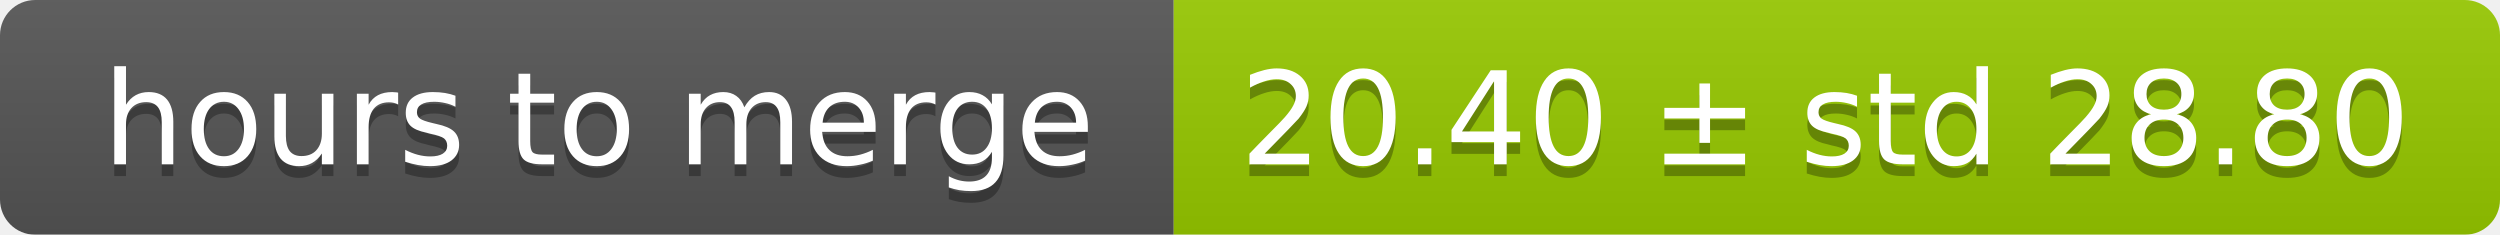
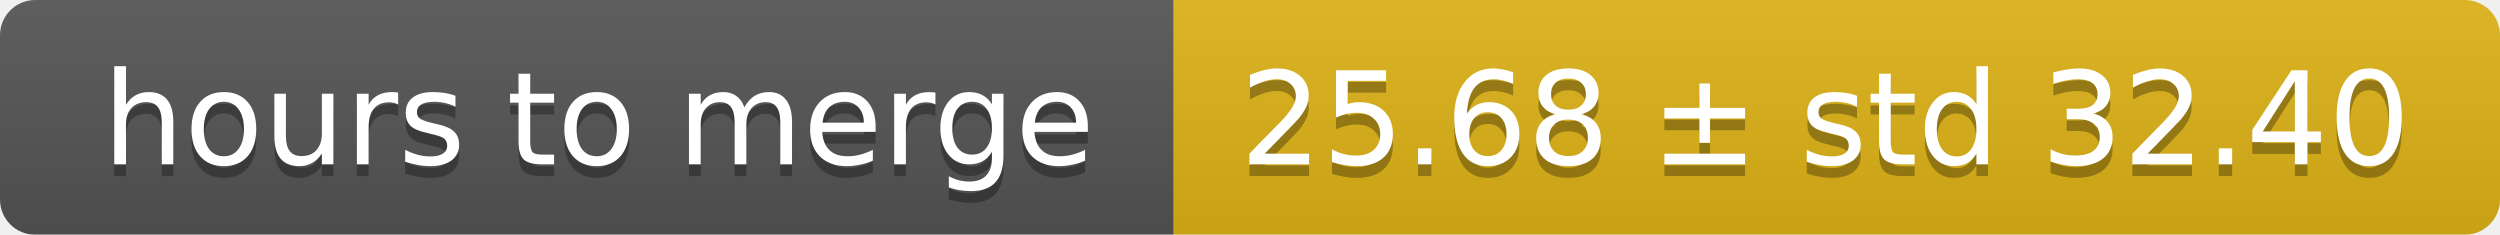
<svg xmlns="http://www.w3.org/2000/svg" width="213" height="20">
  <linearGradient id="smooth" x2="0" y2="100%">
    <stop offset="0" stop-color="#bbb" stop-opacity=".1" />
    <stop offset="1" stop-opacity=".1" />
  </linearGradient>
  <mask id="round">
    <rect width="213" height="20" rx="3" fill="#fff" />
  </mask>
  <g mask="url(#round)">
    <rect width="100" height="20" fill="#555" />
-     <rect x="100" width="113" height="20" fill="#97ca00" />
+     <rect x="100" width="113" height="20" fill="#dfb317" />
    <rect width="213" height="20" fill="url(#smooth)" />
  </g>
  <g fill="#fff" text-anchor="middle" font-family="DejaVu Sans,Verdana,Geneva,sans-serif" font-size="11">
    <text x="51" y="15" fill="#010101" fill-opacity=".3">hours to merge</text>
    <text x="51" y="14">hours to merge</text>
-     <text x="155.5" y="15" fill="#010101" fill-opacity=".3">20.40 ± std 28.80</text>
-     <text x="155.5" y="14">20.40 ± std 28.80</text>
+     <text x="155.5" y="15" fill="#010101" fill-opacity=".3">25.68 ± std 32.40</text>
+     <text x="155.5" y="14">25.68 ± std 32.40</text>
  </g>
</svg>
